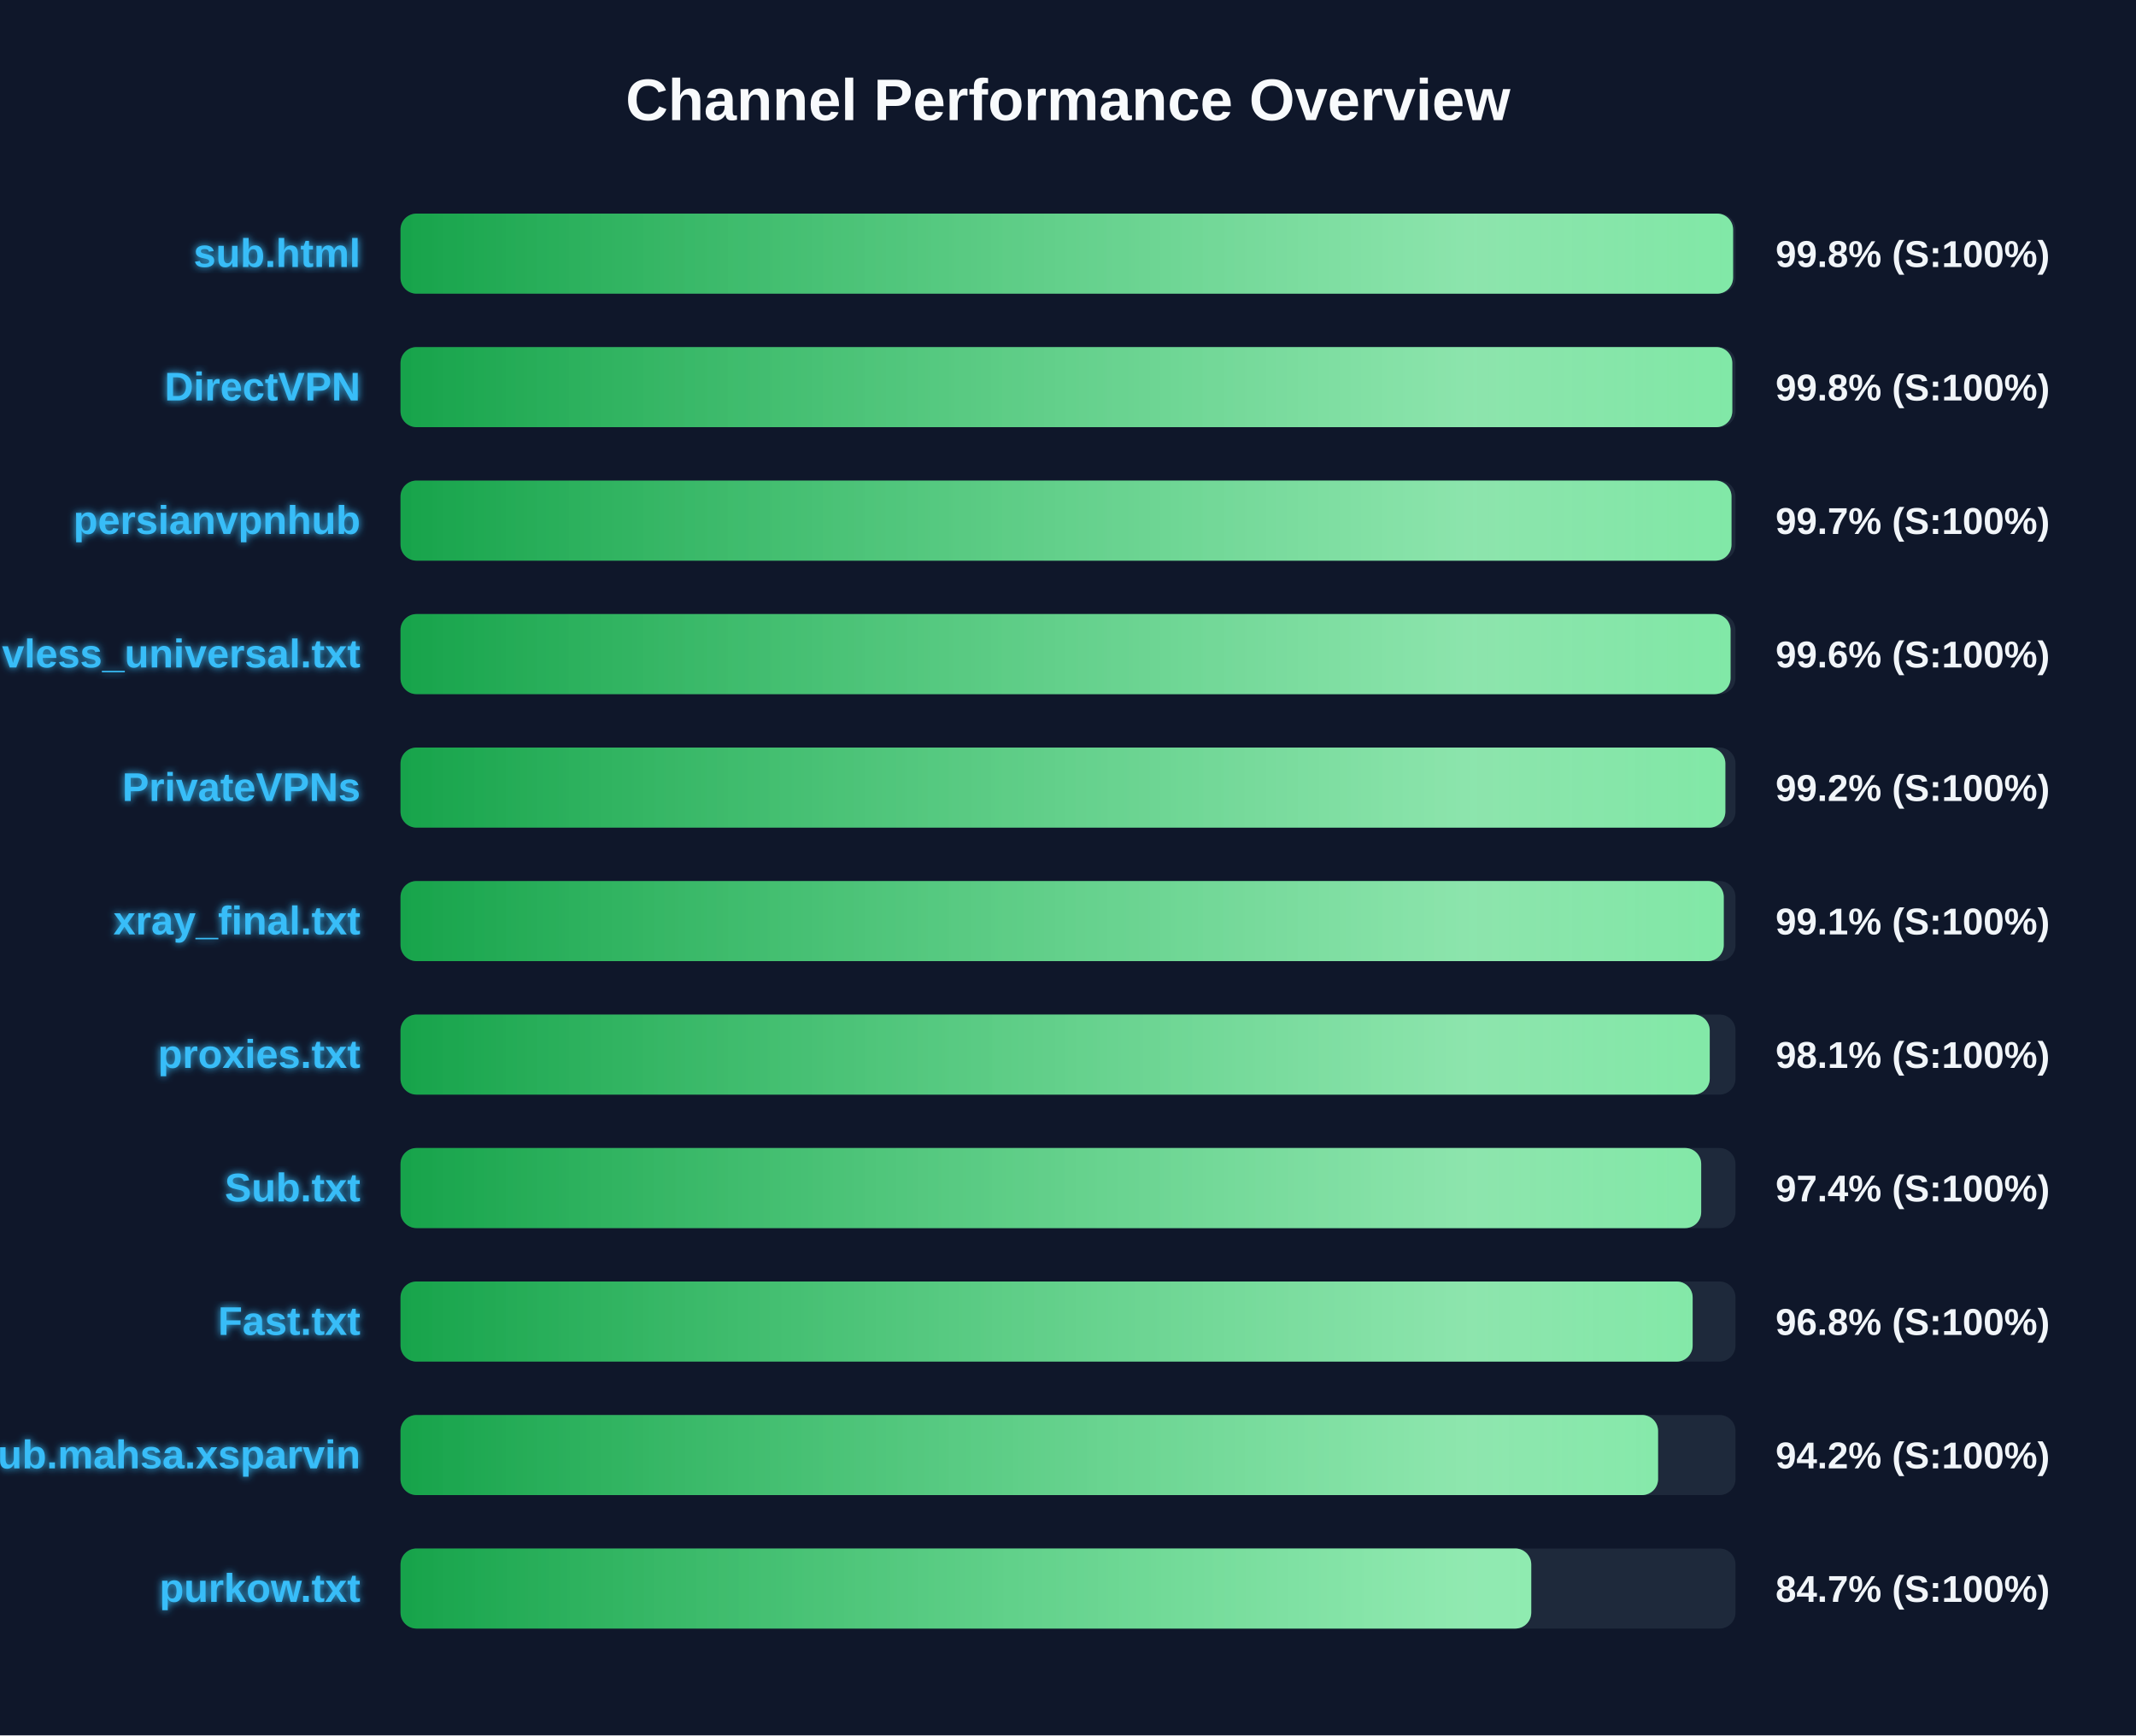
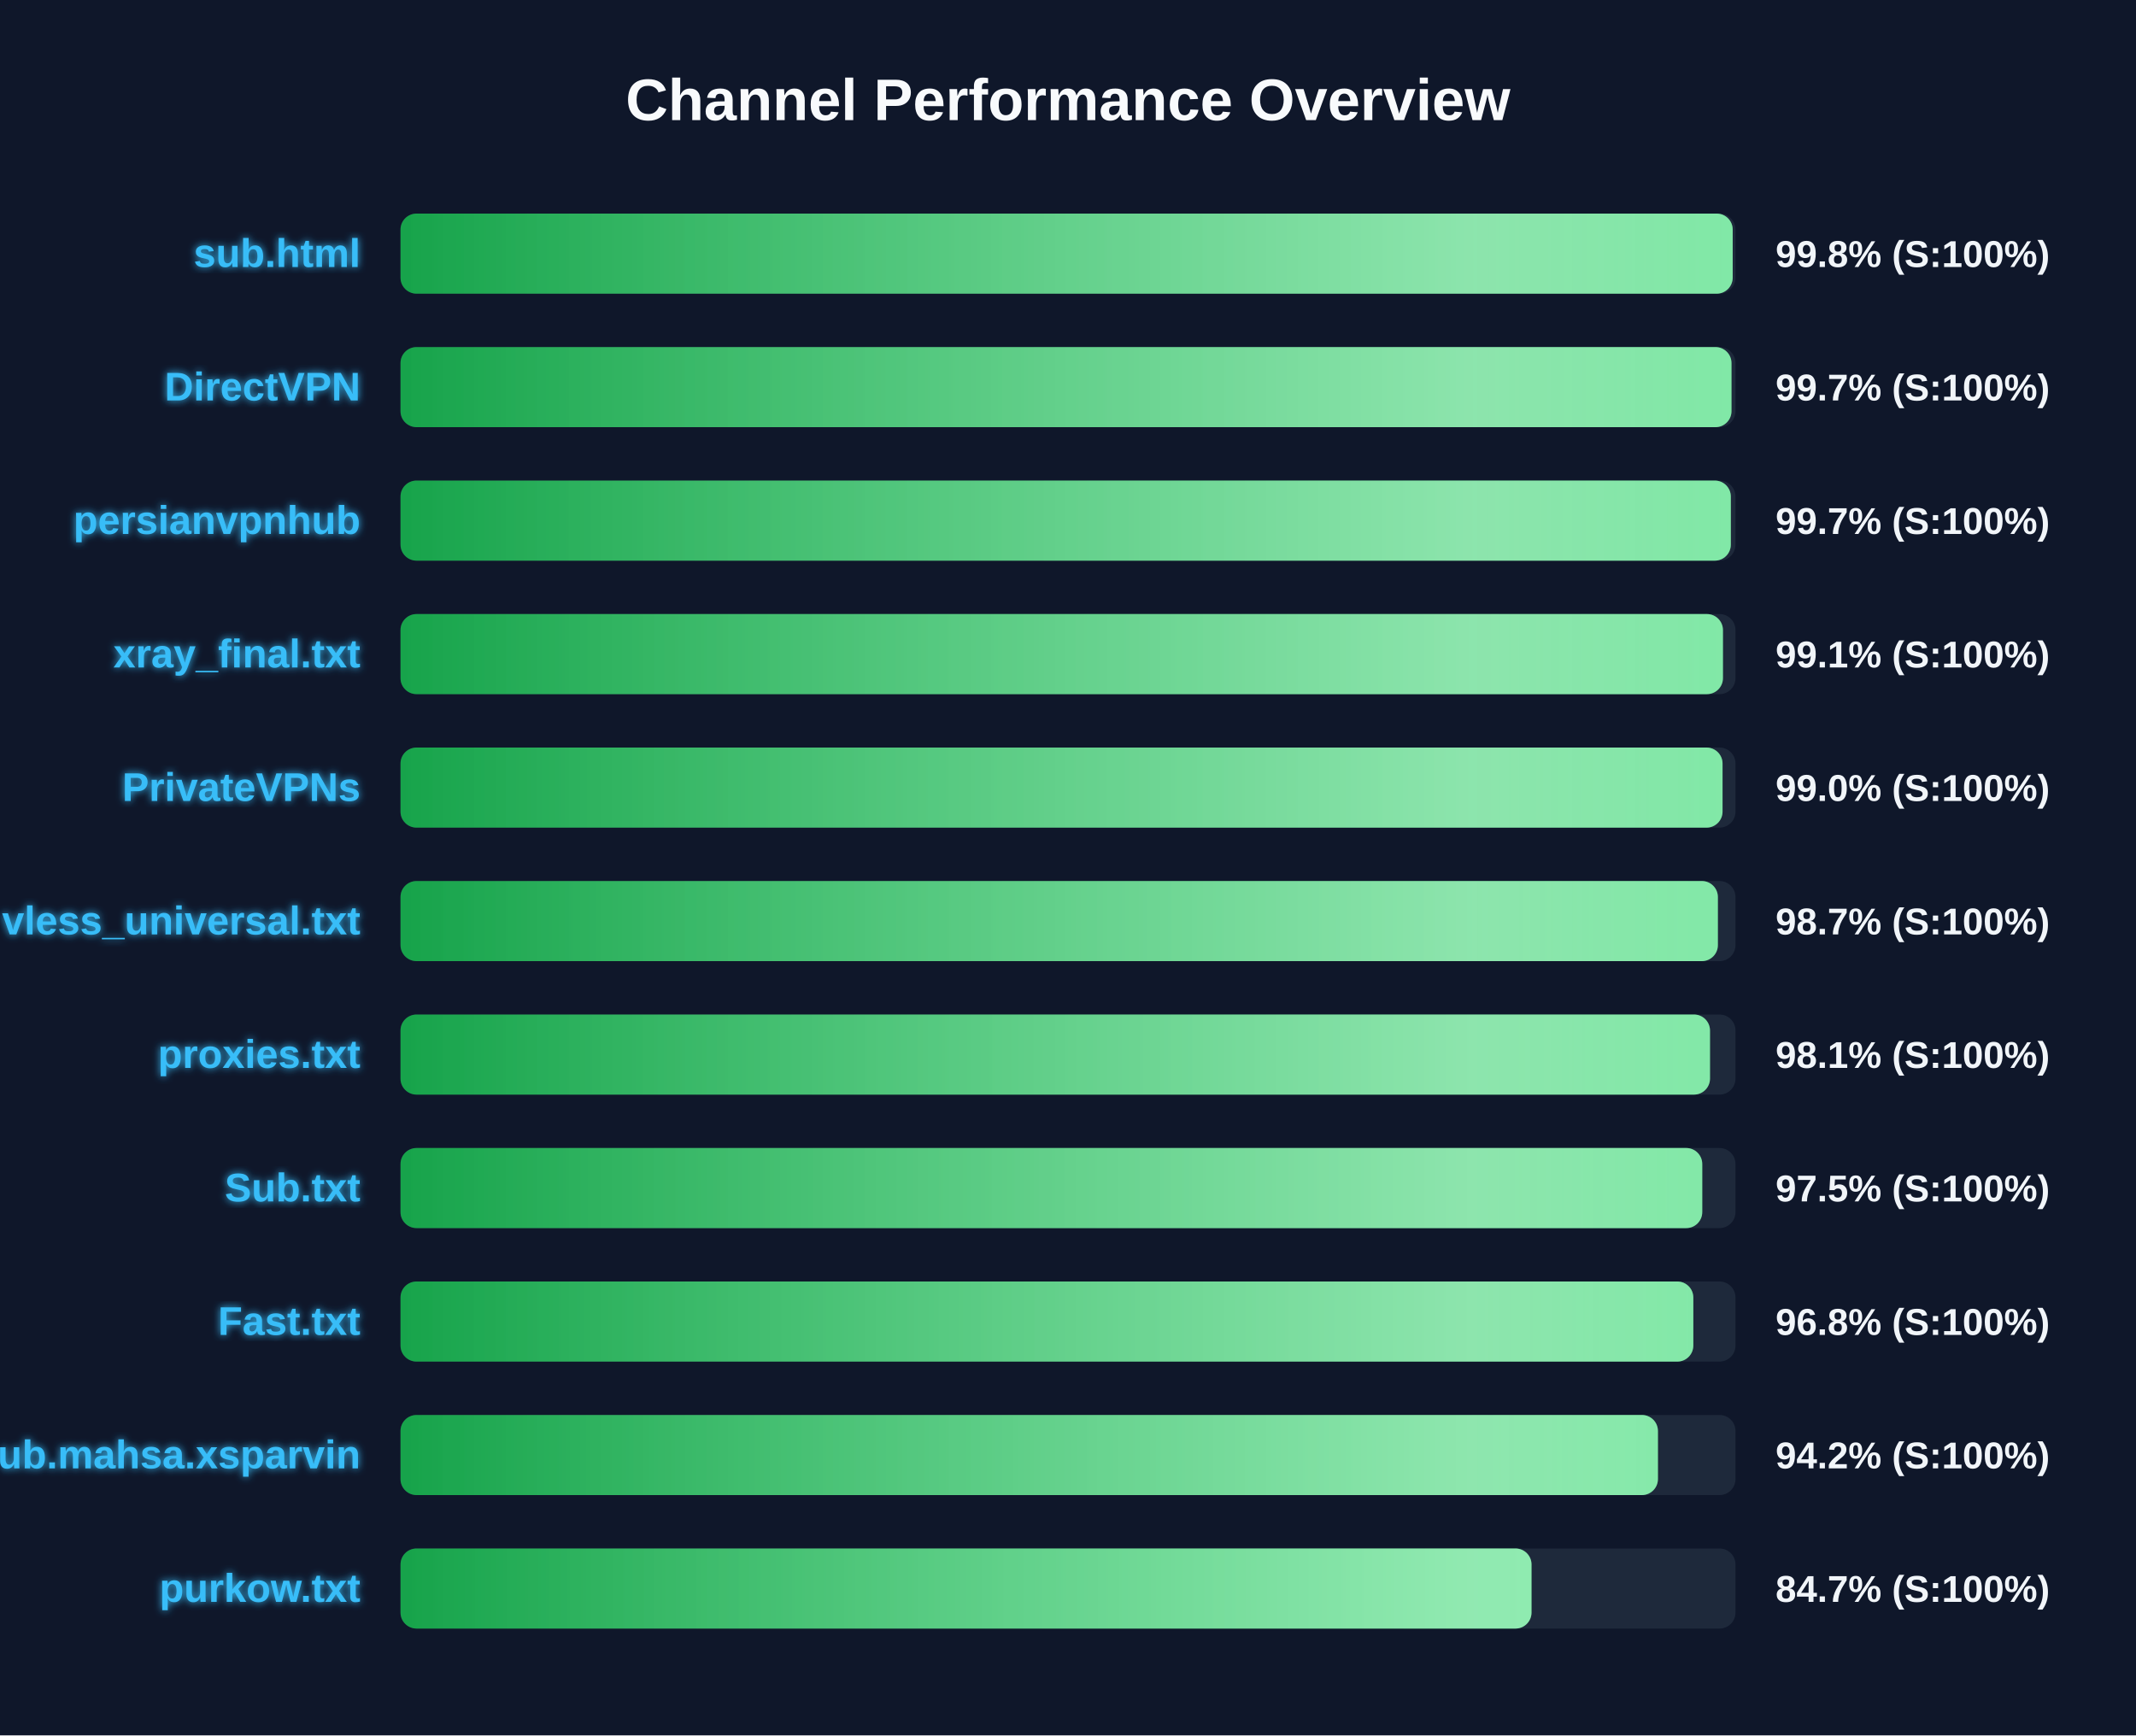
<svg xmlns="http://www.w3.org/2000/svg" width="800" height="650" version="1.1">
  <defs>
    <linearGradient id="grad-green" x1="0%" y1="0%" x2="100%" y2="0%">
      <stop offset="0%" stop-color="#16a34a" />
      <stop offset="100%" stop-color="#4ade80" />
    </linearGradient>
    <linearGradient id="grad-yellow" x1="0%" y1="0%" x2="100%" y2="0%">
      <stop offset="0%" stop-color="#ca8a04" />
      <stop offset="100%" stop-color="#fde047" />
    </linearGradient>
    <linearGradient id="grad-red" x1="0%" y1="0%" x2="100%" y2="0%">
      <stop offset="0%" stop-color="#dc2626" />
      <stop offset="100%" stop-color="#f87171" />
    </linearGradient>
    <linearGradient id="shimmer" x1="0%" y1="0%" x2="100%" y2="0%">
      <stop offset="0%" stop-color="rgba(255,255,255,0)" />
      <stop offset="50%" stop-color="rgba(255,255,255,0.4)" />
      <stop offset="100%" stop-color="rgba(255,255,255,0)" />
    </linearGradient>
    <filter id="glow" x="-20%" y="-20%" width="140%" height="140%">
      <feGaussianBlur stdDeviation="1.5" result="blur" />
      <feComposite in="SourceGraphic" in2="blur" operator="over" />
    </filter>
  </defs>
  <style>
        .bg-rect { fill: #0f172a; }
        .title { font: bold 22px 'Segoe UI', Arial, sans-serif; fill: #f8fafc; }
        .row { font: bold 15px 'Segoe UI', Arial, sans-serif; fill: #38bdf8; filter: url(#glow); }
        .score { font: bold 14px 'Segoe UI', Arial, sans-serif; fill: #f1f5f9; }
        @keyframes shimmer-anim {
            0% { transform: translateX(-100%); }
            100% { transform: translateX(200%); }
        }
        .shimmer-rect {
            animation: shimmer-anim 2.5s infinite linear;
        }
    </style>
  <rect width="100%" height="100%" class="bg-rect" />
  <text x="400" y="45" text-anchor="middle" class="title">Channel Performance Overview</text>
  <rect x="150" y="80" width="500" height="30" fill="#1e293b" rx="6" />
  <clipPath id="clip-0">
-     <rect x="150" y="80" width="499.1" height="30" rx="6" />
+     <rect x="150" y="80" width="498.95" height="30" rx="6" />
  </clipPath>
-   <rect x="150" y="80" width="499.1" height="30" fill="url(#grad-green)" rx="6" />
+   <rect x="150" y="80" width="498.95" height="30" fill="url(#grad-green)" rx="6" />
  <g clip-path="url(#clip-0)">
    <rect x="150" y="80" width="100%" height="30" fill="url(#shimmer)" class="shimmer-rect" />
  </g>
  <text x="135" y="100" text-anchor="end" class="row">sub.html</text>
  <text x="665" y="100" text-anchor="start" class="score">99.8% (S:100%)</text>
  <rect x="150" y="130" width="500" height="30" fill="#1e293b" rx="6" />
  <clipPath id="clip-1">
-     <rect x="150" y="130" width="498.8" height="30" rx="6" />
+     <rect x="150" y="130" width="498.5" height="30" rx="6" />
  </clipPath>
-   <rect x="150" y="130" width="498.8" height="30" fill="url(#grad-green)" rx="6" />
+   <rect x="150" y="130" width="498.5" height="30" fill="url(#grad-green)" rx="6" />
  <g clip-path="url(#clip-1)">
    <rect x="150" y="130" width="100%" height="30" fill="url(#shimmer)" class="shimmer-rect" />
  </g>
  <text x="135" y="150" text-anchor="end" class="row">DirectVPN</text>
-   <text x="665" y="150" text-anchor="start" class="score">99.8% (S:100%)</text>
+   <text x="665" y="150" text-anchor="start" class="score">99.7% (S:100%)</text>
  <rect x="150" y="180" width="500" height="30" fill="#1e293b" rx="6" />
  <clipPath id="clip-2">
-     <rect x="150" y="180" width="498.5" height="30" rx="6" />
+     <rect x="150" y="180" width="498.25" height="30" rx="6" />
  </clipPath>
-   <rect x="150" y="180" width="498.5" height="30" fill="url(#grad-green)" rx="6" />
+   <rect x="150" y="180" width="498.25" height="30" fill="url(#grad-green)" rx="6" />
  <g clip-path="url(#clip-2)">
    <rect x="150" y="180" width="100%" height="30" fill="url(#shimmer)" class="shimmer-rect" />
  </g>
  <text x="135" y="200" text-anchor="end" class="row">persianvpnhub</text>
  <text x="665" y="200" text-anchor="start" class="score">99.7% (S:100%)</text>
  <rect x="150" y="230" width="500" height="30" fill="#1e293b" rx="6" />
  <clipPath id="clip-3">
-     <rect x="150" y="230" width="498.15" height="30" rx="6" />
+     <rect x="150" y="230" width="495.3" height="30" rx="6" />
  </clipPath>
-   <rect x="150" y="230" width="498.15" height="30" fill="url(#grad-green)" rx="6" />
+   <rect x="150" y="230" width="495.3" height="30" fill="url(#grad-green)" rx="6" />
  <g clip-path="url(#clip-3)">
    <rect x="150" y="230" width="100%" height="30" fill="url(#shimmer)" class="shimmer-rect" />
  </g>
-   <text x="135" y="250" text-anchor="end" class="row">vless_universal.txt</text>
-   <text x="665" y="250" text-anchor="start" class="score">99.6% (S:100%)</text>
+   <text x="135" y="250" text-anchor="end" class="row">xray_final.txt</text>
+   <text x="665" y="250" text-anchor="start" class="score">99.1% (S:100%)</text>
  <rect x="150" y="280" width="500" height="30" fill="#1e293b" rx="6" />
  <clipPath id="clip-4">
-     <rect x="150" y="280" width="496.2" height="30" rx="6" />
+     <rect x="150" y="280" width="495.15" height="30" rx="6" />
  </clipPath>
-   <rect x="150" y="280" width="496.2" height="30" fill="url(#grad-green)" rx="6" />
+   <rect x="150" y="280" width="495.15" height="30" fill="url(#grad-green)" rx="6" />
  <g clip-path="url(#clip-4)">
    <rect x="150" y="280" width="100%" height="30" fill="url(#shimmer)" class="shimmer-rect" />
  </g>
  <text x="135" y="300" text-anchor="end" class="row">PrivateVPNs</text>
-   <text x="665" y="300" text-anchor="start" class="score">99.2% (S:100%)</text>
+   <text x="665" y="300" text-anchor="start" class="score">99.0% (S:100%)</text>
  <rect x="150" y="330" width="500" height="30" fill="#1e293b" rx="6" />
  <clipPath id="clip-5">
-     <rect x="150" y="330" width="495.6" height="30" rx="6" />
+     <rect x="150" y="330" width="493.4" height="30" rx="6" />
  </clipPath>
-   <rect x="150" y="330" width="495.6" height="30" fill="url(#grad-green)" rx="6" />
+   <rect x="150" y="330" width="493.4" height="30" fill="url(#grad-green)" rx="6" />
  <g clip-path="url(#clip-5)">
    <rect x="150" y="330" width="100%" height="30" fill="url(#shimmer)" class="shimmer-rect" />
  </g>
-   <text x="135" y="350" text-anchor="end" class="row">xray_final.txt</text>
-   <text x="665" y="350" text-anchor="start" class="score">99.1% (S:100%)</text>
+   <text x="135" y="350" text-anchor="end" class="row">vless_universal.txt</text>
+   <text x="665" y="350" text-anchor="start" class="score">98.7% (S:100%)</text>
  <rect x="150" y="380" width="500" height="30" fill="#1e293b" rx="6" />
  <clipPath id="clip-6">
-     <rect x="150" y="380" width="490.35" height="30" rx="6" />
+     <rect x="150" y="380" width="490.45" height="30" rx="6" />
  </clipPath>
-   <rect x="150" y="380" width="490.35" height="30" fill="url(#grad-green)" rx="6" />
+   <rect x="150" y="380" width="490.45" height="30" fill="url(#grad-green)" rx="6" />
  <g clip-path="url(#clip-6)">
    <rect x="150" y="380" width="100%" height="30" fill="url(#shimmer)" class="shimmer-rect" />
  </g>
  <text x="135" y="400" text-anchor="end" class="row">proxies.txt</text>
  <text x="665" y="400" text-anchor="start" class="score">98.1% (S:100%)</text>
  <rect x="150" y="430" width="500" height="30" fill="#1e293b" rx="6" />
  <clipPath id="clip-7">
-     <rect x="150" y="430" width="487.15" height="30" rx="6" />
+     <rect x="150" y="430" width="487.55" height="30" rx="6" />
  </clipPath>
-   <rect x="150" y="430" width="487.15" height="30" fill="url(#grad-green)" rx="6" />
+   <rect x="150" y="430" width="487.55" height="30" fill="url(#grad-green)" rx="6" />
  <g clip-path="url(#clip-7)">
    <rect x="150" y="430" width="100%" height="30" fill="url(#shimmer)" class="shimmer-rect" />
  </g>
  <text x="135" y="450" text-anchor="end" class="row">Sub.txt</text>
-   <text x="665" y="450" text-anchor="start" class="score">97.4% (S:100%)</text>
+   <text x="665" y="450" text-anchor="start" class="score">97.5% (S:100%)</text>
  <rect x="150" y="480" width="500" height="30" fill="#1e293b" rx="6" />
  <clipPath id="clip-8">
-     <rect x="150" y="480" width="483.95" height="30" rx="6" />
+     <rect x="150" y="480" width="484.2" height="30" rx="6" />
  </clipPath>
-   <rect x="150" y="480" width="483.95" height="30" fill="url(#grad-green)" rx="6" />
+   <rect x="150" y="480" width="484.2" height="30" fill="url(#grad-green)" rx="6" />
  <g clip-path="url(#clip-8)">
    <rect x="150" y="480" width="100%" height="30" fill="url(#shimmer)" class="shimmer-rect" />
  </g>
  <text x="135" y="500" text-anchor="end" class="row">Fast.txt</text>
  <text x="665" y="500" text-anchor="start" class="score">96.8% (S:100%)</text>
  <rect x="150" y="530" width="500" height="30" fill="#1e293b" rx="6" />
  <clipPath id="clip-9">
-     <rect x="150" y="530" width="471.0" height="30" rx="6" />
+     <rect x="150" y="530" width="470.95" height="30" rx="6" />
  </clipPath>
-   <rect x="150" y="530" width="471.0" height="30" fill="url(#grad-green)" rx="6" />
+   <rect x="150" y="530" width="470.95" height="30" fill="url(#grad-green)" rx="6" />
  <g clip-path="url(#clip-9)">
    <rect x="150" y="530" width="100%" height="30" fill="url(#shimmer)" class="shimmer-rect" />
  </g>
  <text x="135" y="550" text-anchor="end" class="row">Sub.mahsa.xsparvin</text>
  <text x="665" y="550" text-anchor="start" class="score">94.2% (S:100%)</text>
  <rect x="150" y="580" width="500" height="30" fill="#1e293b" rx="6" />
  <clipPath id="clip-10">
-     <rect x="150" y="580" width="423.5" height="30" rx="6" />
+     <rect x="150" y="580" width="423.6" height="30" rx="6" />
  </clipPath>
-   <rect x="150" y="580" width="423.5" height="30" fill="url(#grad-green)" rx="6" />
+   <rect x="150" y="580" width="423.6" height="30" fill="url(#grad-green)" rx="6" />
  <g clip-path="url(#clip-10)">
    <rect x="150" y="580" width="100%" height="30" fill="url(#shimmer)" class="shimmer-rect" />
  </g>
  <text x="135" y="600" text-anchor="end" class="row">purkow.txt</text>
  <text x="665" y="600" text-anchor="start" class="score">84.7% (S:100%)</text>
</svg>
